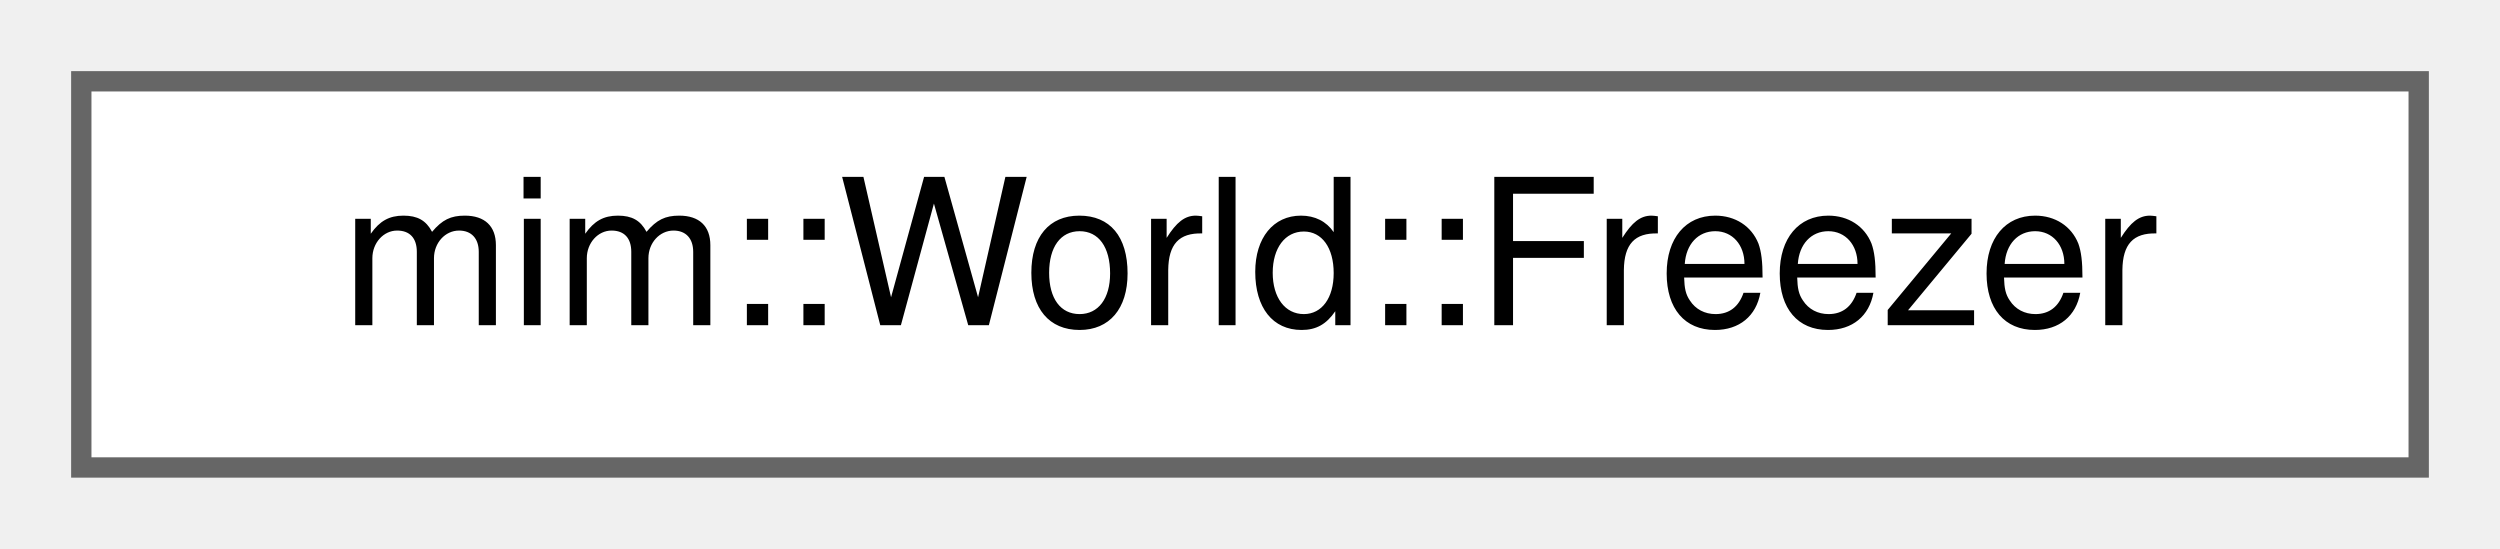
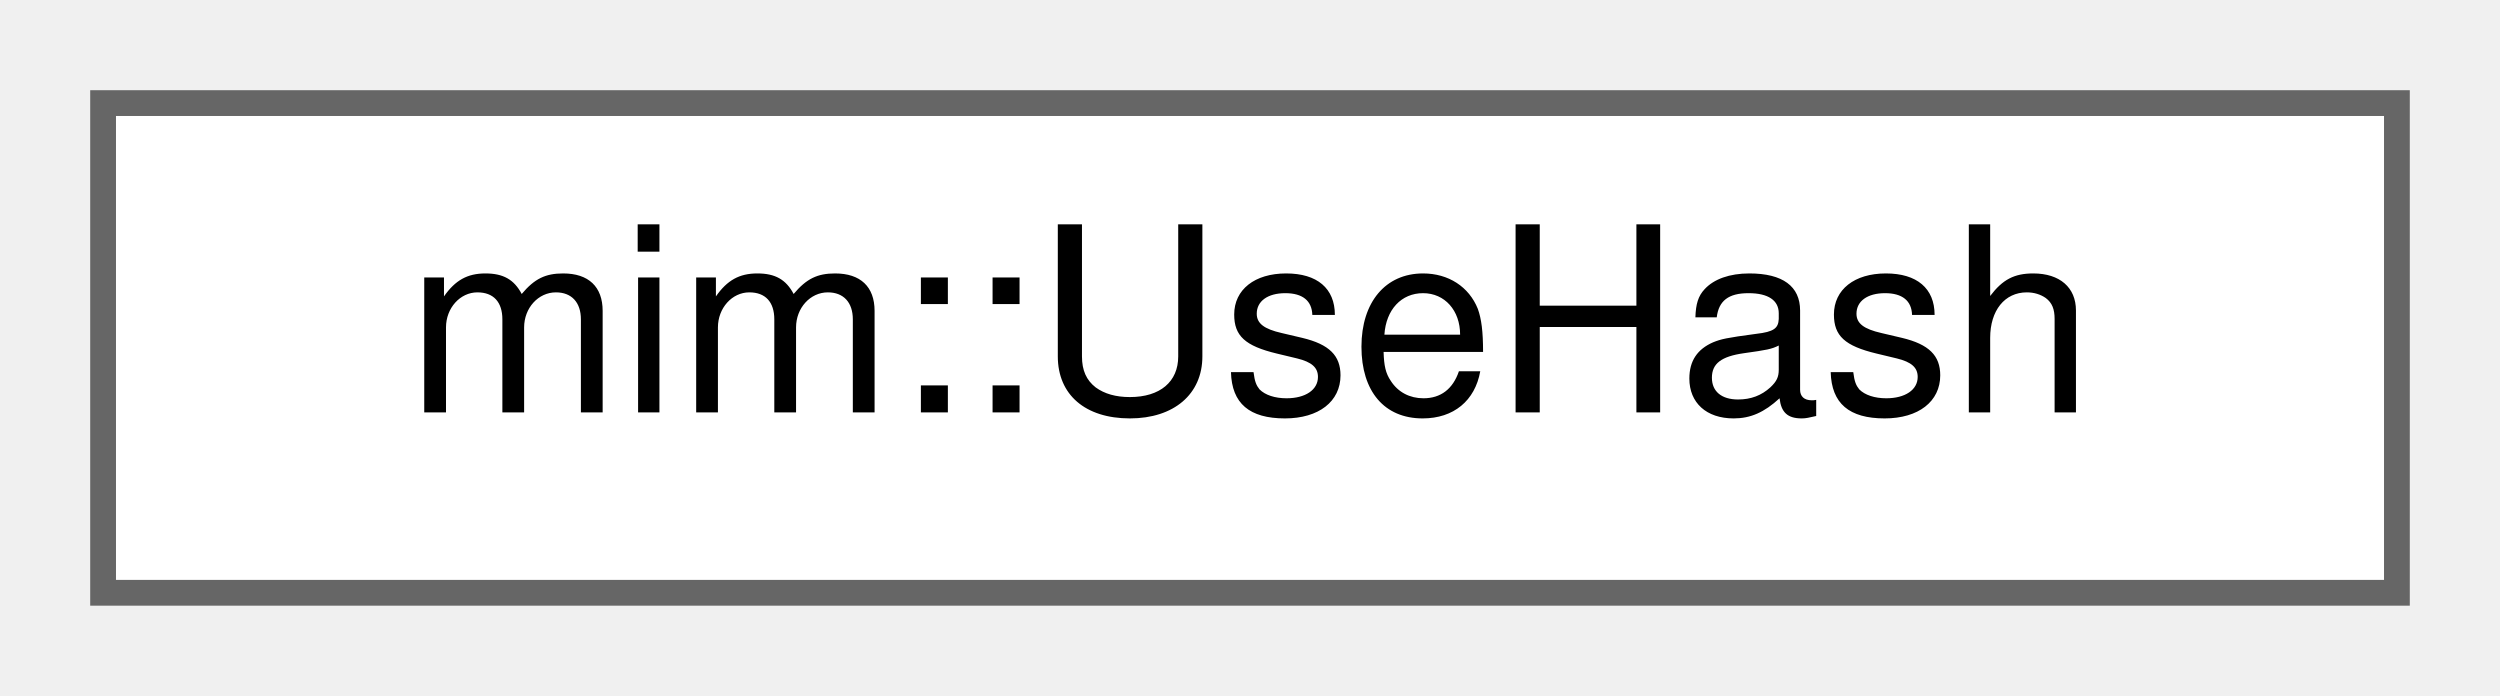
- <svg xmlns="http://www.w3.org/2000/svg" xmlns:xlink="http://www.w3.org/1999/xlink" width="123pt" height="27pt" viewBox="0.00 0.00 123.00 27.00">
+ <svg xmlns="http://www.w3.org/2000/svg" xmlns:xlink="http://www.w3.org/1999/xlink" width="97pt" height="27pt" viewBox="0.00 0.00 97.00 27.00">
  <g id="graph0" class="graph" transform="scale(1 1) rotate(0) translate(4 23)">
    <g id="Node000000" class="node">
      <g id="a_Node000000">
-         <a xlink:href="structmim_1_1World_1_1Freezer.html" target="_top" xlink:title="Use to World::freeze and automatically unfreeze at the end of scope.">
-           <polygon fill="white" stroke="#666666" points="115,-19 0,-19 0,0 115,0 115,-19" />
-           <text text-anchor="middle" x="57.5" y="-7" font-family="Helvetica,sans-Serif" font-size="10.00">mim::World::Freezer</text>
+         <a xlink:href="structmim_1_1UseHash.html" target="_top" xlink:title=" ">
+           <polygon fill="white" stroke="#666666" points="89,-19 0,-19 0,0 89,0 89,-19" />
+           <text text-anchor="middle" x="44.5" y="-7" font-family="Helvetica,sans-Serif" font-size="10.00">mim::UseHash</text>
        </a>
      </g>
    </g>
  </g>
</svg>
